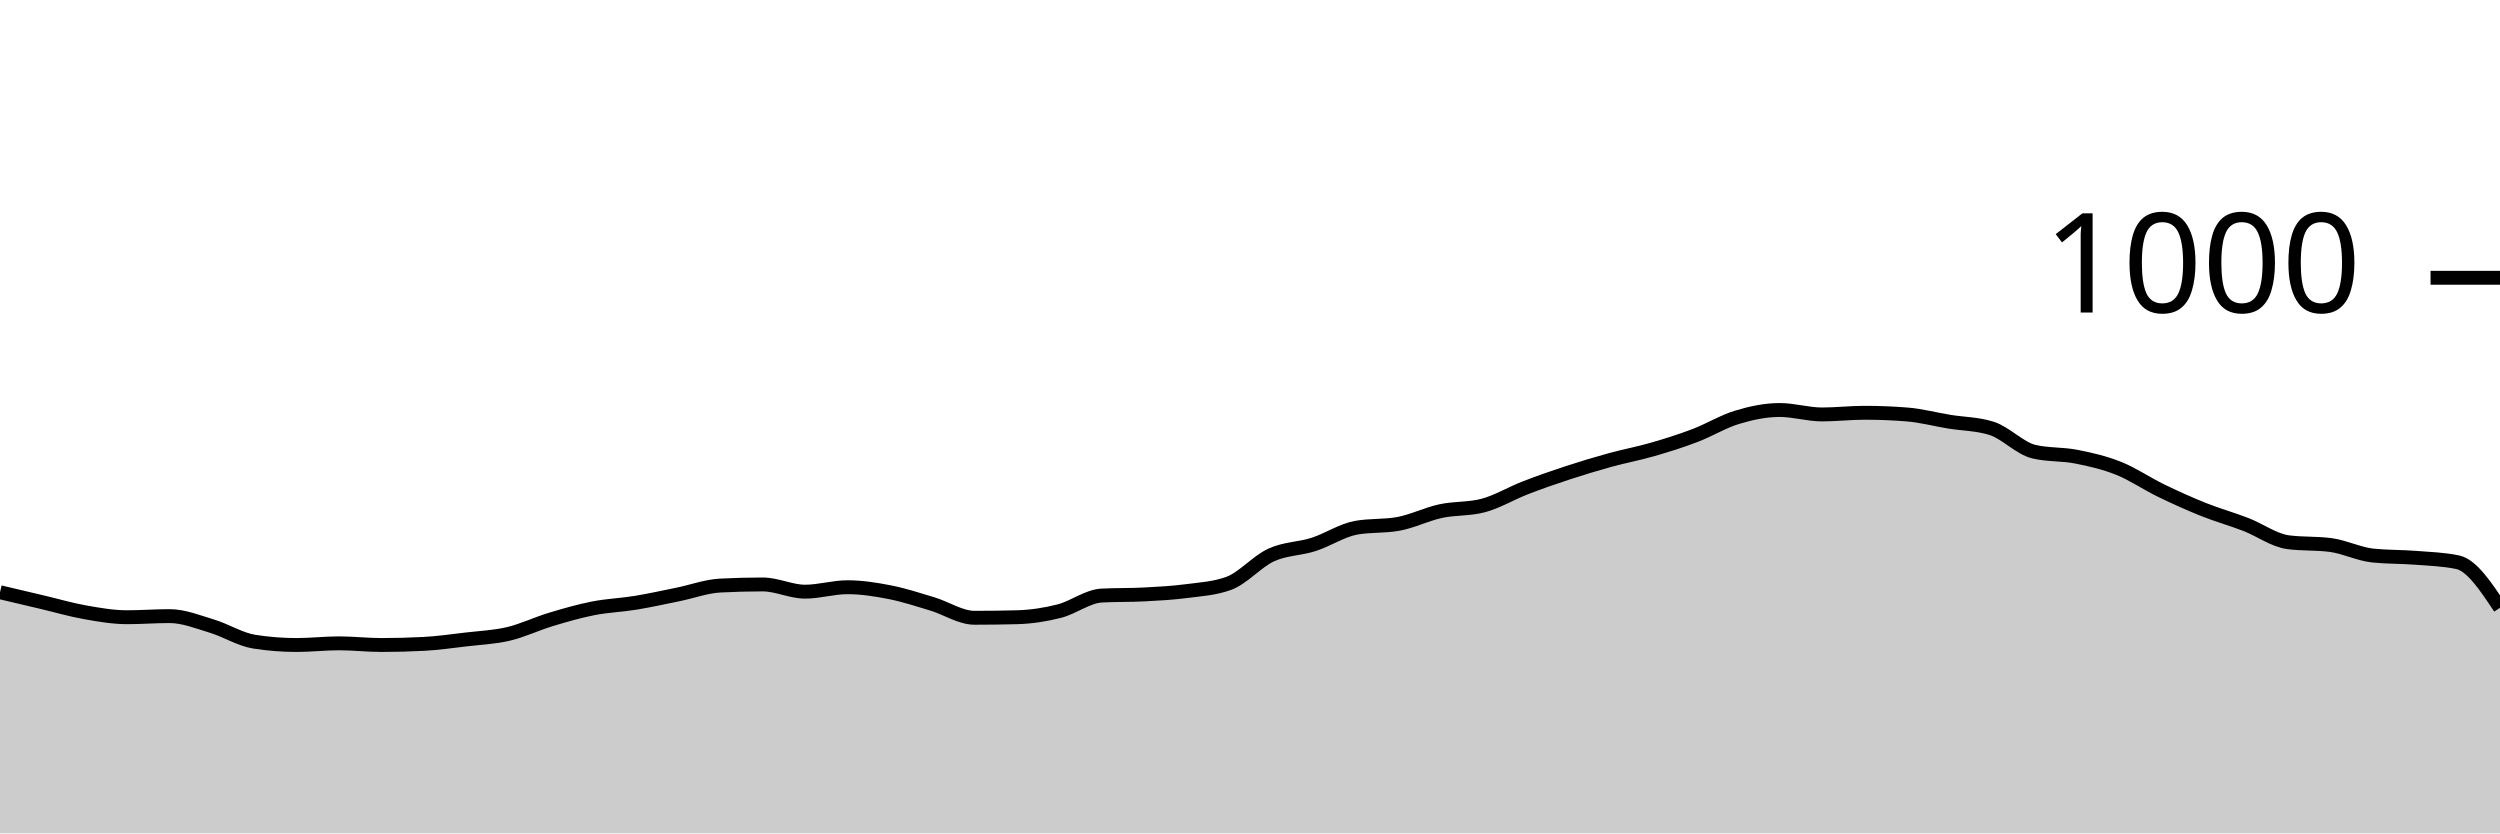
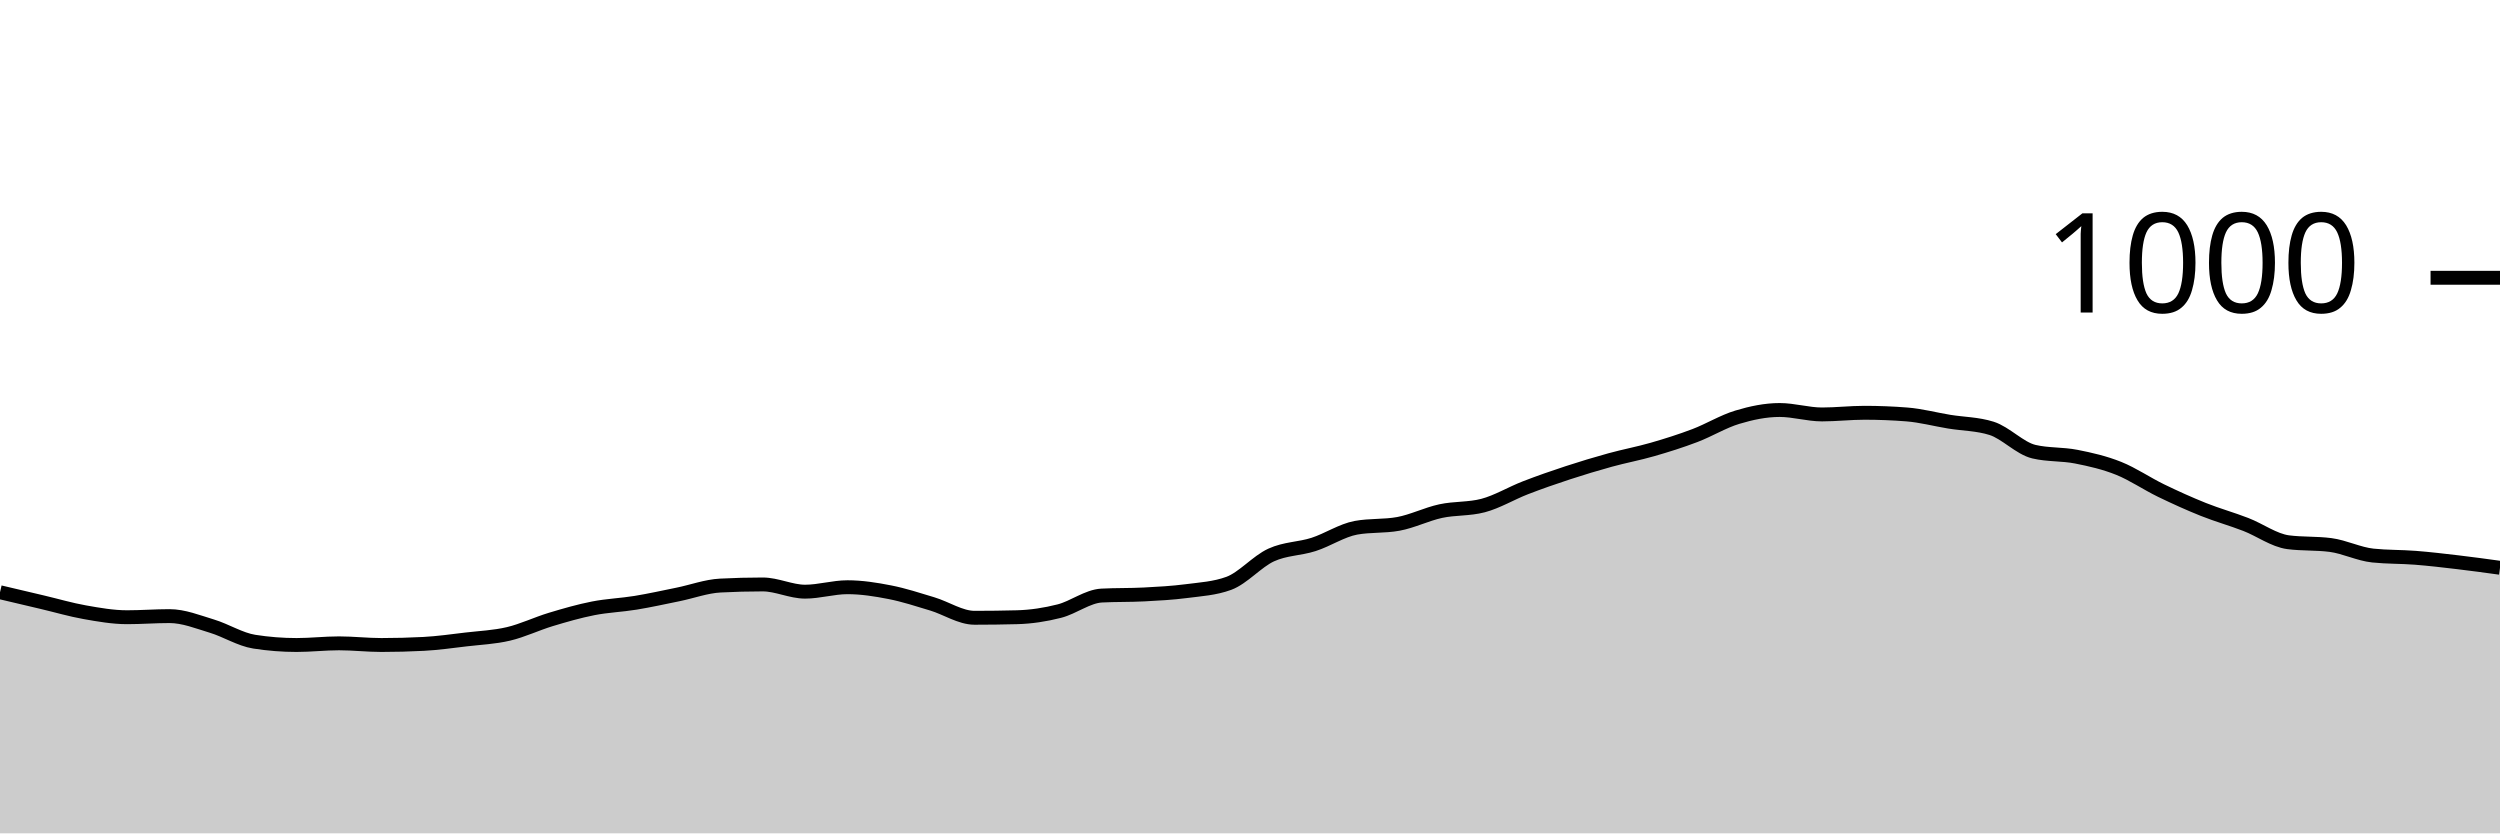
<svg xmlns="http://www.w3.org/2000/svg" viewBox="0 0 180 60">
  <g transform="translate(0,20)">
-     <path class="area" fill="rgba(0, 0, 0, 0.2)" d="M0,22.64C1.017,22.88,2.034,23.12,3.051,23.36C4.068,23.6,5.085,23.9,6.102,24.08C7.119,24.26,8.136,24.44,9.153,24.44C10.169,24.44,11.186,24.36,12.203,24.36C13.22,24.36,14.237,24.773,15.254,25.08C16.271,25.387,17.288,26.04,18.305,26.2C19.322,26.36,20.339,26.44,21.356,26.44C22.373,26.44,23.39,26.32,24.407,26.32C25.424,26.32,26.441,26.44,27.458,26.44C28.475,26.44,29.492,26.413,30.508,26.36C31.525,26.307,32.542,26.16,33.559,26.04C34.576,25.92,35.593,25.88,36.61,25.64C37.627,25.4,38.644,24.907,39.661,24.6C40.678,24.293,41.695,24,42.712,23.8C43.729,23.6,44.746,23.567,45.763,23.4C46.78,23.233,47.797,23.007,48.814,22.8C49.831,22.593,50.847,22.213,51.864,22.16C52.881,22.107,53.898,22.08,54.915,22.08C55.932,22.08,56.949,22.6,57.966,22.6C58.983,22.6,60,22.28,61.017,22.28C62.034,22.28,63.051,22.44,64.068,22.64C65.085,22.84,66.102,23.173,67.119,23.48C68.136,23.787,69.153,24.48,70.169,24.48C71.186,24.48,72.203,24.467,73.22,24.44C74.237,24.413,75.254,24.26,76.271,24C77.288,23.74,78.305,22.933,79.322,22.88C80.339,22.827,81.356,22.853,82.373,22.8C83.39,22.747,84.407,22.693,85.424,22.56C86.441,22.427,87.458,22.373,88.475,22C89.492,21.627,90.508,20.427,91.525,19.96C92.542,19.493,93.559,19.527,94.576,19.2C95.593,18.873,96.61,18.187,97.627,18C98.644,17.813,99.661,17.907,100.678,17.72C101.695,17.533,102.712,17.02,103.729,16.8C104.746,16.58,105.763,16.667,106.78,16.4C107.797,16.133,108.814,15.513,109.831,15.12C110.847,14.727,111.864,14.373,112.881,14.04C113.898,13.707,114.915,13.4,115.932,13.12C116.949,12.84,117.966,12.653,118.983,12.36C120,12.067,121.017,11.747,122.034,11.36C123.051,10.973,124.068,10.347,125.085,10.04C126.102,9.733,127.119,9.52,128.136,9.52C129.153,9.52,130.169,9.84,131.186,9.84C132.203,9.84,133.22,9.72,134.237,9.72C135.254,9.72,136.271,9.76,137.288,9.84C138.305,9.92,139.322,10.193,140.339,10.36C141.356,10.527,142.373,10.52,143.39,10.84C144.407,11.16,145.424,12.28,146.441,12.52C147.458,12.76,148.475,12.68,149.492,12.88C150.508,13.08,151.525,13.313,152.542,13.72C153.559,14.127,154.576,14.827,155.593,15.32C156.61,15.813,157.627,16.273,158.644,16.68C159.661,17.087,160.678,17.367,161.695,17.76C162.712,18.153,163.729,18.907,164.746,19.04C165.763,19.173,166.78,19.107,167.797,19.24C168.814,19.373,169.831,19.893,170.847,20C171.864,20.107,172.881,20.08,173.898,20.16C174.915,20.24,175.932,20.267,176.949,20.48C177.966,20.693,178.983,22.227,180,23.76L180,40C178.983,40,177.966,40,176.949,40C175.932,40,174.915,40,173.898,40C172.881,40,171.864,40,170.847,40C169.831,40,168.814,40,167.797,40C166.78,40,165.763,40,164.746,40C163.729,40,162.712,40,161.695,40C160.678,40,159.661,40,158.644,40C157.627,40,156.61,40,155.593,40C154.576,40,153.559,40,152.542,40C151.525,40,150.508,40,149.492,40C148.475,40,147.458,40,146.441,40C145.424,40,144.407,40,143.39,40C142.373,40,141.356,40,140.339,40C139.322,40,138.305,40,137.288,40C136.271,40,135.254,40,134.237,40C133.22,40,132.203,40,131.186,40C130.169,40,129.153,40,128.136,40C127.119,40,126.102,40,125.085,40C124.068,40,123.051,40,122.034,40C121.017,40,120,40,118.983,40C117.966,40,116.949,40,115.932,40C114.915,40,113.898,40,112.881,40C111.864,40,110.847,40,109.831,40C108.814,40,107.797,40,106.78,40C105.763,40,104.746,40,103.729,40C102.712,40,101.695,40,100.678,40C99.661,40,98.644,40,97.627,40C96.61,40,95.593,40,94.576,40C93.559,40,92.542,40,91.525,40C90.508,40,89.492,40,88.475,40C87.458,40,86.441,40,85.424,40C84.407,40,83.39,40,82.373,40C81.356,40,80.339,40,79.322,40C78.305,40,77.288,40,76.271,40C75.254,40,74.237,40,73.22,40C72.203,40,71.186,40,70.169,40C69.153,40,68.136,40,67.119,40C66.102,40,65.085,40,64.068,40C63.051,40,62.034,40,61.017,40C60,40,58.983,40,57.966,40C56.949,40,55.932,40,54.915,40C53.898,40,52.881,40,51.864,40C50.847,40,49.831,40,48.814,40C47.797,40,46.78,40,45.763,40C44.746,40,43.729,40,42.712,40C41.695,40,40.678,40,39.661,40C38.644,40,37.627,40,36.61,40C35.593,40,34.576,40,33.559,40C32.542,40,31.525,40,30.508,40C29.492,40,28.475,40,27.458,40C26.441,40,25.424,40,24.407,40C23.39,40,22.373,40,21.356,40C20.339,40,19.322,40,18.305,40C17.288,40,16.271,40,15.254,40C14.237,40,13.22,40,12.203,40C11.186,40,10.169,40,9.153,40C8.136,40,7.119,40,6.102,40C5.085,40,4.068,40,3.051,40C2.034,40,1.017,40,0,40Z" />
-     <path class="line" stroke="black" fill="none" d="M0,22.64C1.017,22.88,2.034,23.12,3.051,23.36C4.068,23.6,5.085,23.9,6.102,24.08C7.119,24.26,8.136,24.44,9.153,24.44C10.169,24.44,11.186,24.36,12.203,24.36C13.22,24.36,14.237,24.773,15.254,25.08C16.271,25.387,17.288,26.04,18.305,26.2C19.322,26.36,20.339,26.44,21.356,26.44C22.373,26.44,23.39,26.32,24.407,26.32C25.424,26.32,26.441,26.44,27.458,26.44C28.475,26.44,29.492,26.413,30.508,26.36C31.525,26.307,32.542,26.16,33.559,26.04C34.576,25.92,35.593,25.88,36.61,25.64C37.627,25.4,38.644,24.907,39.661,24.6C40.678,24.293,41.695,24,42.712,23.8C43.729,23.6,44.746,23.567,45.763,23.4C46.78,23.233,47.797,23.007,48.814,22.8C49.831,22.593,50.847,22.213,51.864,22.16C52.881,22.107,53.898,22.08,54.915,22.08C55.932,22.08,56.949,22.6,57.966,22.6C58.983,22.6,60,22.28,61.017,22.28C62.034,22.28,63.051,22.44,64.068,22.64C65.085,22.84,66.102,23.173,67.119,23.48C68.136,23.787,69.153,24.48,70.169,24.48C71.186,24.48,72.203,24.467,73.22,24.44C74.237,24.413,75.254,24.26,76.271,24C77.288,23.74,78.305,22.933,79.322,22.88C80.339,22.827,81.356,22.853,82.373,22.8C83.39,22.747,84.407,22.693,85.424,22.56C86.441,22.427,87.458,22.373,88.475,22C89.492,21.627,90.508,20.427,91.525,19.96C92.542,19.493,93.559,19.527,94.576,19.2C95.593,18.873,96.61,18.187,97.627,18C98.644,17.813,99.661,17.907,100.678,17.72C101.695,17.533,102.712,17.02,103.729,16.8C104.746,16.58,105.763,16.667,106.78,16.4C107.797,16.133,108.814,15.513,109.831,15.12C110.847,14.727,111.864,14.373,112.881,14.04C113.898,13.707,114.915,13.4,115.932,13.12C116.949,12.84,117.966,12.653,118.983,12.36C120,12.067,121.017,11.747,122.034,11.36C123.051,10.973,124.068,10.347,125.085,10.04C126.102,9.733,127.119,9.52,128.136,9.52C129.153,9.52,130.169,9.84,131.186,9.84C132.203,9.84,133.22,9.72,134.237,9.72C135.254,9.72,136.271,9.76,137.288,9.84C138.305,9.92,139.322,10.193,140.339,10.36C141.356,10.527,142.373,10.52,143.39,10.84C144.407,11.16,145.424,12.28,146.441,12.52C147.458,12.76,148.475,12.68,149.492,12.88C150.508,13.08,151.525,13.313,152.542,13.72C153.559,14.127,154.576,14.827,155.593,15.32C156.61,15.813,157.627,16.273,158.644,16.68C159.661,17.087,160.678,17.367,161.695,17.76C162.712,18.153,163.729,18.907,164.746,19.04C165.763,19.173,166.78,19.107,167.797,19.24C168.814,19.373,169.831,19.893,170.847,20C171.864,20.107,172.881,20.08,173.898,20.16C174.915,20.24,175.932,20.267,176.949,20.48C177.966,20.693,178.983,22.227,180,23.76" />
+     <path class="area" fill="rgba(0, 0, 0, 0.2)" d="M0,22.64C1.017,22.88,2.034,23.12,3.051,23.36C4.068,23.6,5.085,23.9,6.102,24.08C7.119,24.26,8.136,24.44,9.153,24.44C10.169,24.44,11.186,24.36,12.203,24.36C13.22,24.36,14.237,24.773,15.254,25.08C16.271,25.387,17.288,26.04,18.305,26.2C19.322,26.36,20.339,26.44,21.356,26.44C22.373,26.44,23.39,26.32,24.407,26.32C25.424,26.32,26.441,26.44,27.458,26.44C28.475,26.44,29.492,26.413,30.508,26.36C31.525,26.307,32.542,26.16,33.559,26.04C34.576,25.92,35.593,25.88,36.61,25.64C37.627,25.4,38.644,24.907,39.661,24.6C40.678,24.293,41.695,24,42.712,23.8C43.729,23.6,44.746,23.567,45.763,23.4C46.78,23.233,47.797,23.007,48.814,22.8C49.831,22.593,50.847,22.213,51.864,22.16C52.881,22.107,53.898,22.08,54.915,22.08C55.932,22.08,56.949,22.6,57.966,22.6C58.983,22.6,60,22.28,61.017,22.28C62.034,22.28,63.051,22.44,64.068,22.64C65.085,22.84,66.102,23.173,67.119,23.48C68.136,23.787,69.153,24.48,70.169,24.48C71.186,24.48,72.203,24.467,73.22,24.44C74.237,24.413,75.254,24.26,76.271,24C77.288,23.74,78.305,22.933,79.322,22.88C80.339,22.827,81.356,22.853,82.373,22.8C83.39,22.747,84.407,22.693,85.424,22.56C86.441,22.427,87.458,22.373,88.475,22C89.492,21.627,90.508,20.427,91.525,19.96C92.542,19.493,93.559,19.527,94.576,19.2C95.593,18.873,96.61,18.187,97.627,18C98.644,17.813,99.661,17.907,100.678,17.72C101.695,17.533,102.712,17.02,103.729,16.8C104.746,16.58,105.763,16.667,106.78,16.4C107.797,16.133,108.814,15.513,109.831,15.12C110.847,14.727,111.864,14.373,112.881,14.04C113.898,13.707,114.915,13.4,115.932,13.12C116.949,12.84,117.966,12.653,118.983,12.36C120,12.067,121.017,11.747,122.034,11.36C123.051,10.973,124.068,10.347,125.085,10.04C126.102,9.733,127.119,9.52,128.136,9.52C129.153,9.52,130.169,9.84,131.186,9.84C132.203,9.84,133.22,9.72,134.237,9.72C135.254,9.72,136.271,9.76,137.288,9.84C138.305,9.92,139.322,10.193,140.339,10.36C141.356,10.527,142.373,10.52,143.39,10.84C144.407,11.16,145.424,12.28,146.441,12.52C147.458,12.76,148.475,12.68,149.492,12.88C150.508,13.08,151.525,13.313,152.542,13.72C153.559,14.127,154.576,14.827,155.593,15.32C156.61,15.813,157.627,16.273,158.644,16.68C159.661,17.087,160.678,17.367,161.695,17.76C162.712,18.153,163.729,18.907,164.746,19.04C165.763,19.173,166.78,19.107,167.797,19.24C168.814,19.373,169.831,19.893,170.847,20C171.864,20.107,172.881,20.08,173.898,20.16C174.915,20.24,175.932,20.36,176.949,20.48C177.966,20.6,178.983,20.74,180,20.88L180,40C178.983,40,177.966,40,176.949,40C175.932,40,174.915,40,173.898,40C172.881,40,171.864,40,170.847,40C169.831,40,168.814,40,167.797,40C166.78,40,165.763,40,164.746,40C163.729,40,162.712,40,161.695,40C160.678,40,159.661,40,158.644,40C157.627,40,156.61,40,155.593,40C154.576,40,153.559,40,152.542,40C151.525,40,150.508,40,149.492,40C148.475,40,147.458,40,146.441,40C145.424,40,144.407,40,143.39,40C142.373,40,141.356,40,140.339,40C139.322,40,138.305,40,137.288,40C136.271,40,135.254,40,134.237,40C133.22,40,132.203,40,131.186,40C130.169,40,129.153,40,128.136,40C127.119,40,126.102,40,125.085,40C124.068,40,123.051,40,122.034,40C121.017,40,120,40,118.983,40C117.966,40,116.949,40,115.932,40C114.915,40,113.898,40,112.881,40C111.864,40,110.847,40,109.831,40C108.814,40,107.797,40,106.78,40C105.763,40,104.746,40,103.729,40C102.712,40,101.695,40,100.678,40C99.661,40,98.644,40,97.627,40C96.61,40,95.593,40,94.576,40C93.559,40,92.542,40,91.525,40C90.508,40,89.492,40,88.475,40C87.458,40,86.441,40,85.424,40C84.407,40,83.39,40,82.373,40C81.356,40,80.339,40,79.322,40C78.305,40,77.288,40,76.271,40C75.254,40,74.237,40,73.22,40C72.203,40,71.186,40,70.169,40C69.153,40,68.136,40,67.119,40C66.102,40,65.085,40,64.068,40C63.051,40,62.034,40,61.017,40C60,40,58.983,40,57.966,40C56.949,40,55.932,40,54.915,40C53.898,40,52.881,40,51.864,40C50.847,40,49.831,40,48.814,40C47.797,40,46.78,40,45.763,40C44.746,40,43.729,40,42.712,40C41.695,40,40.678,40,39.661,40C38.644,40,37.627,40,36.61,40C35.593,40,34.576,40,33.559,40C32.542,40,31.525,40,30.508,40C29.492,40,28.475,40,27.458,40C26.441,40,25.424,40,24.407,40C23.39,40,22.373,40,21.356,40C20.339,40,19.322,40,18.305,40C17.288,40,16.271,40,15.254,40C14.237,40,13.22,40,12.203,40C11.186,40,10.169,40,9.153,40C8.136,40,7.119,40,6.102,40C5.085,40,4.068,40,3.051,40C2.034,40,1.017,40,0,40Z" />
+     <path class="line" stroke="black" fill="none" d="M0,22.64C1.017,22.88,2.034,23.12,3.051,23.36C4.068,23.6,5.085,23.9,6.102,24.08C7.119,24.26,8.136,24.44,9.153,24.44C10.169,24.44,11.186,24.36,12.203,24.36C13.22,24.36,14.237,24.773,15.254,25.08C16.271,25.387,17.288,26.04,18.305,26.2C19.322,26.36,20.339,26.44,21.356,26.44C22.373,26.44,23.39,26.32,24.407,26.32C25.424,26.32,26.441,26.44,27.458,26.44C28.475,26.44,29.492,26.413,30.508,26.36C31.525,26.307,32.542,26.16,33.559,26.04C34.576,25.92,35.593,25.88,36.61,25.64C37.627,25.4,38.644,24.907,39.661,24.6C40.678,24.293,41.695,24,42.712,23.8C43.729,23.6,44.746,23.567,45.763,23.4C46.78,23.233,47.797,23.007,48.814,22.8C49.831,22.593,50.847,22.213,51.864,22.16C52.881,22.107,53.898,22.08,54.915,22.08C55.932,22.08,56.949,22.6,57.966,22.6C58.983,22.6,60,22.28,61.017,22.28C62.034,22.28,63.051,22.44,64.068,22.64C65.085,22.84,66.102,23.173,67.119,23.48C68.136,23.787,69.153,24.48,70.169,24.48C71.186,24.48,72.203,24.467,73.22,24.44C74.237,24.413,75.254,24.26,76.271,24C77.288,23.74,78.305,22.933,79.322,22.88C80.339,22.827,81.356,22.853,82.373,22.8C83.39,22.747,84.407,22.693,85.424,22.56C86.441,22.427,87.458,22.373,88.475,22C89.492,21.627,90.508,20.427,91.525,19.96C92.542,19.493,93.559,19.527,94.576,19.2C95.593,18.873,96.61,18.187,97.627,18C98.644,17.813,99.661,17.907,100.678,17.72C101.695,17.533,102.712,17.02,103.729,16.8C104.746,16.58,105.763,16.667,106.78,16.4C107.797,16.133,108.814,15.513,109.831,15.12C110.847,14.727,111.864,14.373,112.881,14.04C113.898,13.707,114.915,13.4,115.932,13.12C116.949,12.84,117.966,12.653,118.983,12.36C120,12.067,121.017,11.747,122.034,11.36C123.051,10.973,124.068,10.347,125.085,10.04C126.102,9.733,127.119,9.52,128.136,9.52C129.153,9.52,130.169,9.84,131.186,9.84C132.203,9.84,133.22,9.72,134.237,9.72C135.254,9.72,136.271,9.76,137.288,9.84C138.305,9.92,139.322,10.193,140.339,10.36C141.356,10.527,142.373,10.52,143.39,10.84C144.407,11.16,145.424,12.28,146.441,12.52C147.458,12.76,148.475,12.68,149.492,12.88C150.508,13.08,151.525,13.313,152.542,13.72C153.559,14.127,154.576,14.827,155.593,15.32C156.61,15.813,157.627,16.273,158.644,16.68C159.661,17.087,160.678,17.367,161.695,17.76C162.712,18.153,163.729,18.907,164.746,19.04C165.763,19.173,166.78,19.107,167.797,19.24C168.814,19.373,169.831,19.893,170.847,20C171.864,20.107,172.881,20.08,173.898,20.16C174.915,20.24,175.932,20.36,176.949,20.48C177.966,20.6,178.983,20.74,180,20.88" />
    <path class="axis-ceiling" stroke-width="1" stroke="black" fill="none" d="M175,0L180,0" />
    <text class="axis-ceiling-label" font-family="sans-serif" text-anchor="end" font-size="10px" x="170" y="2.5">1000</text>
  </g>
</svg>
